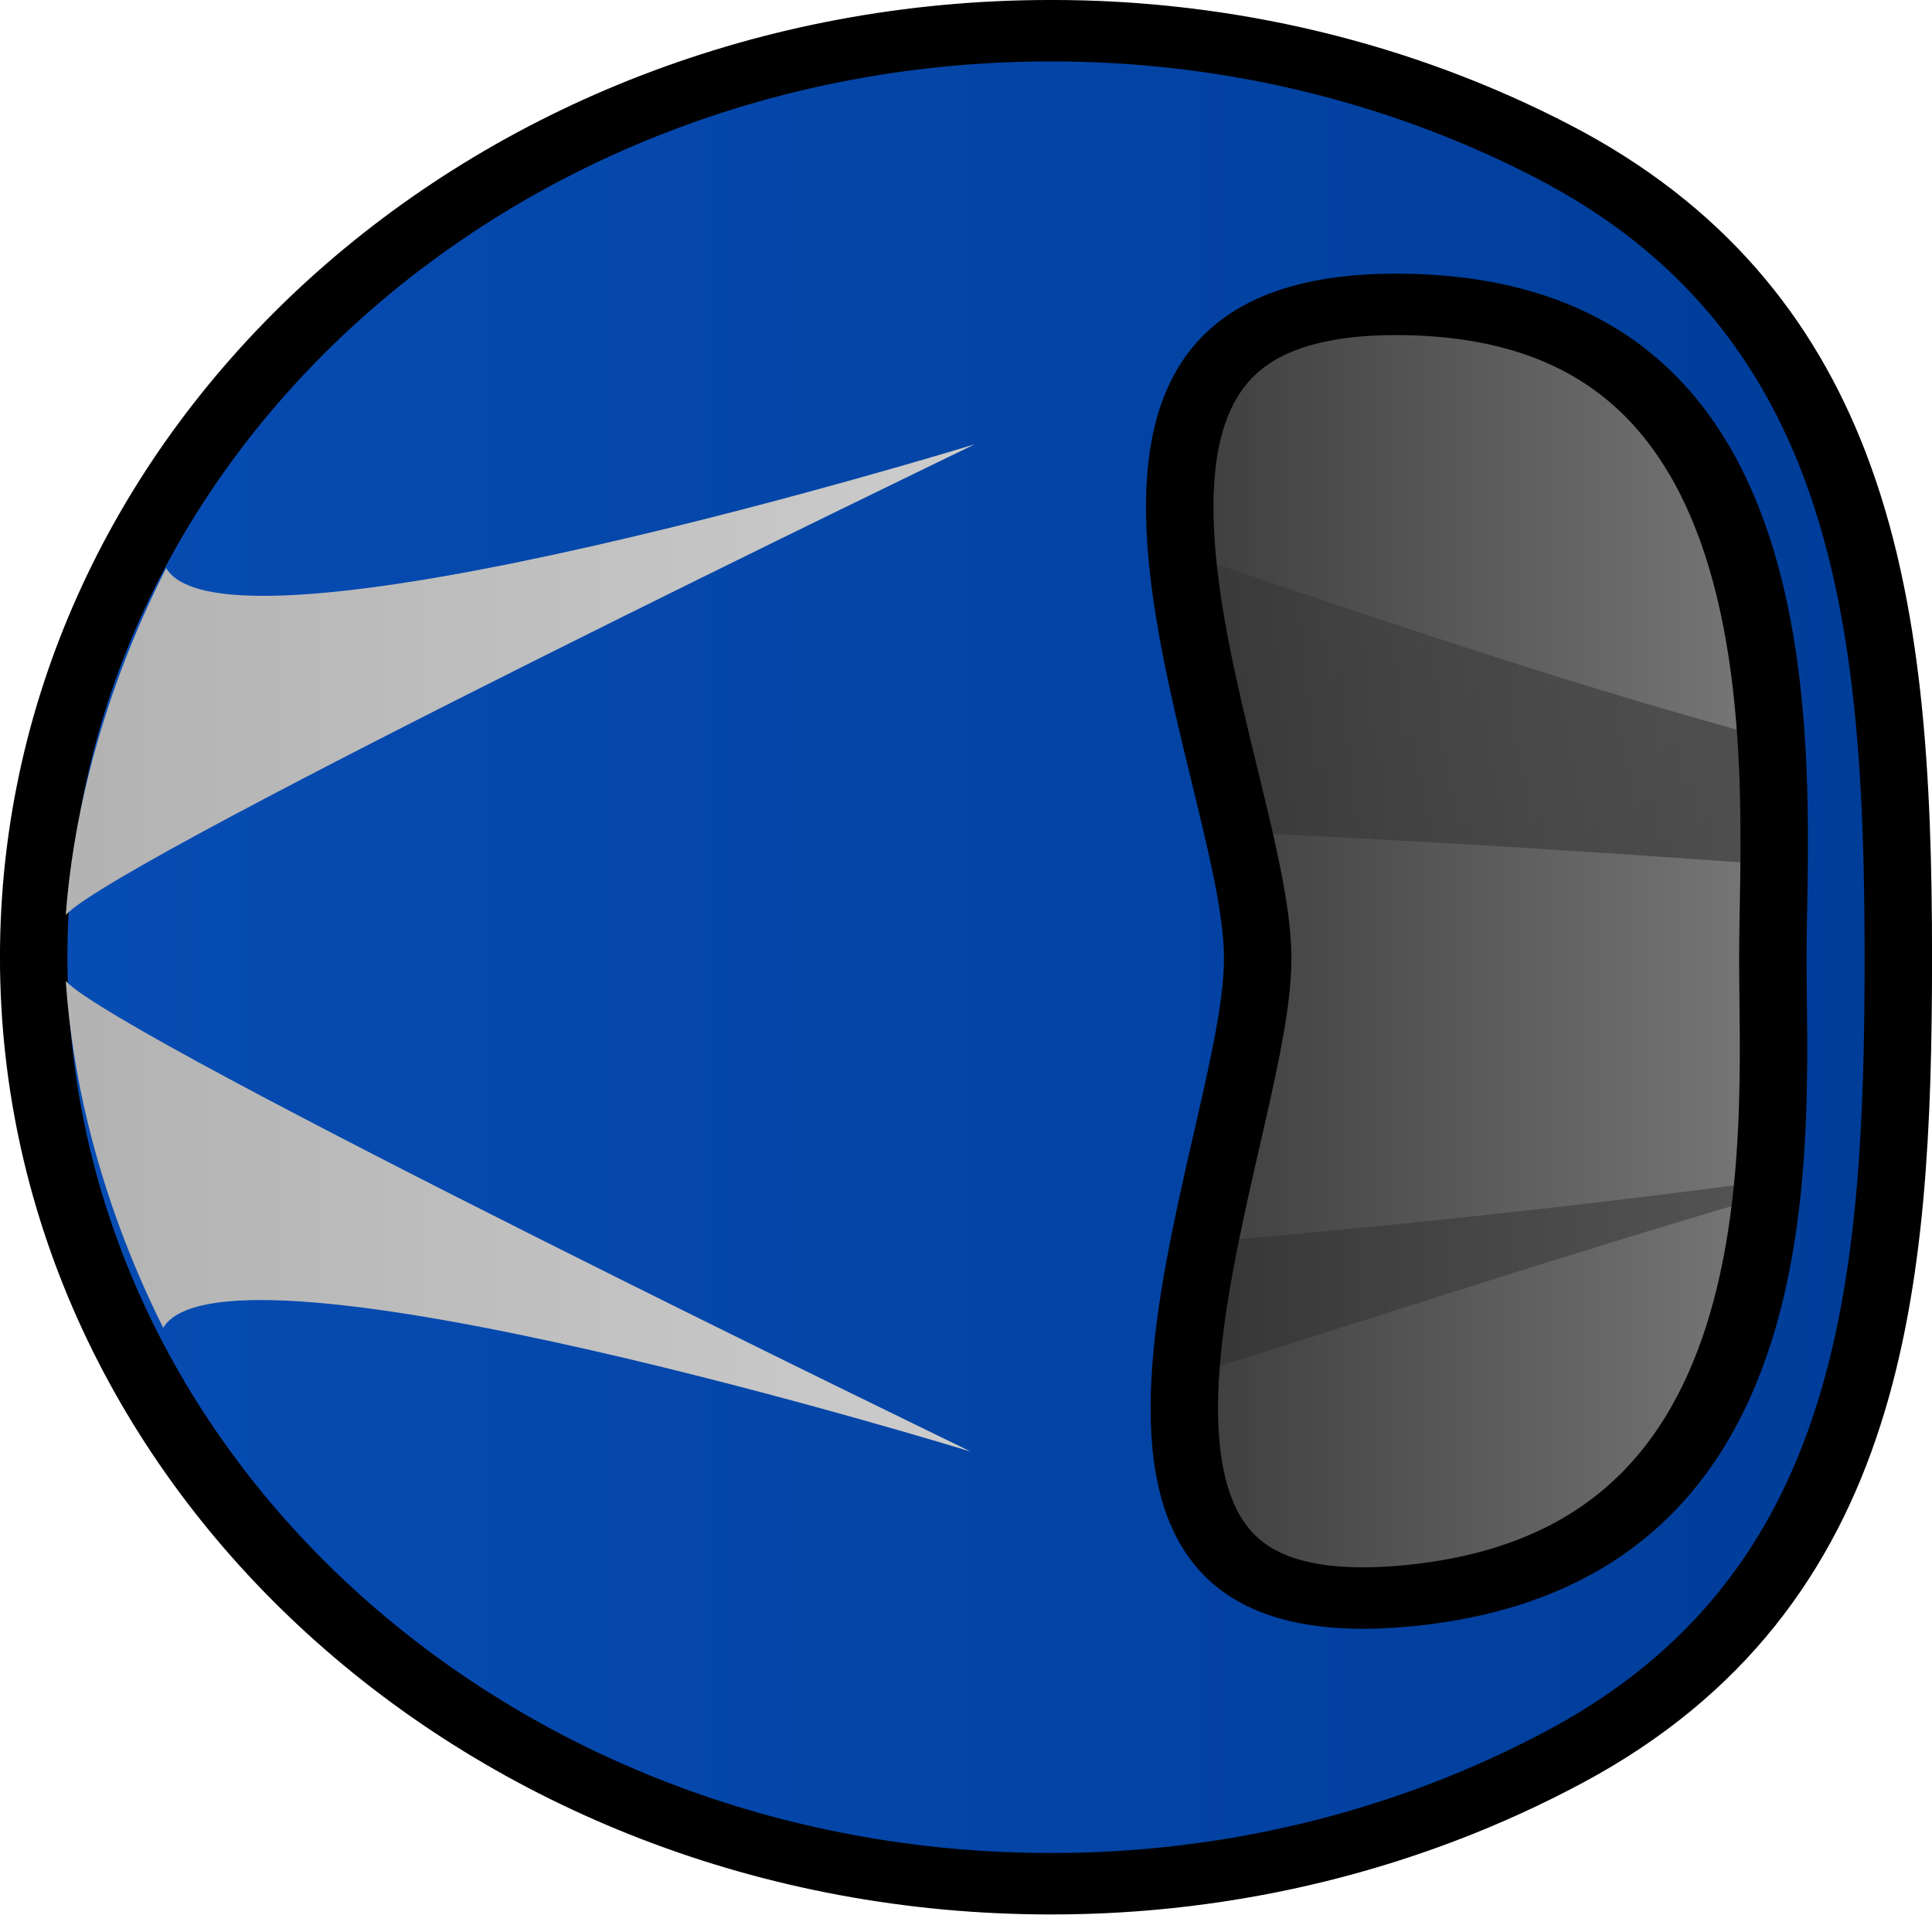
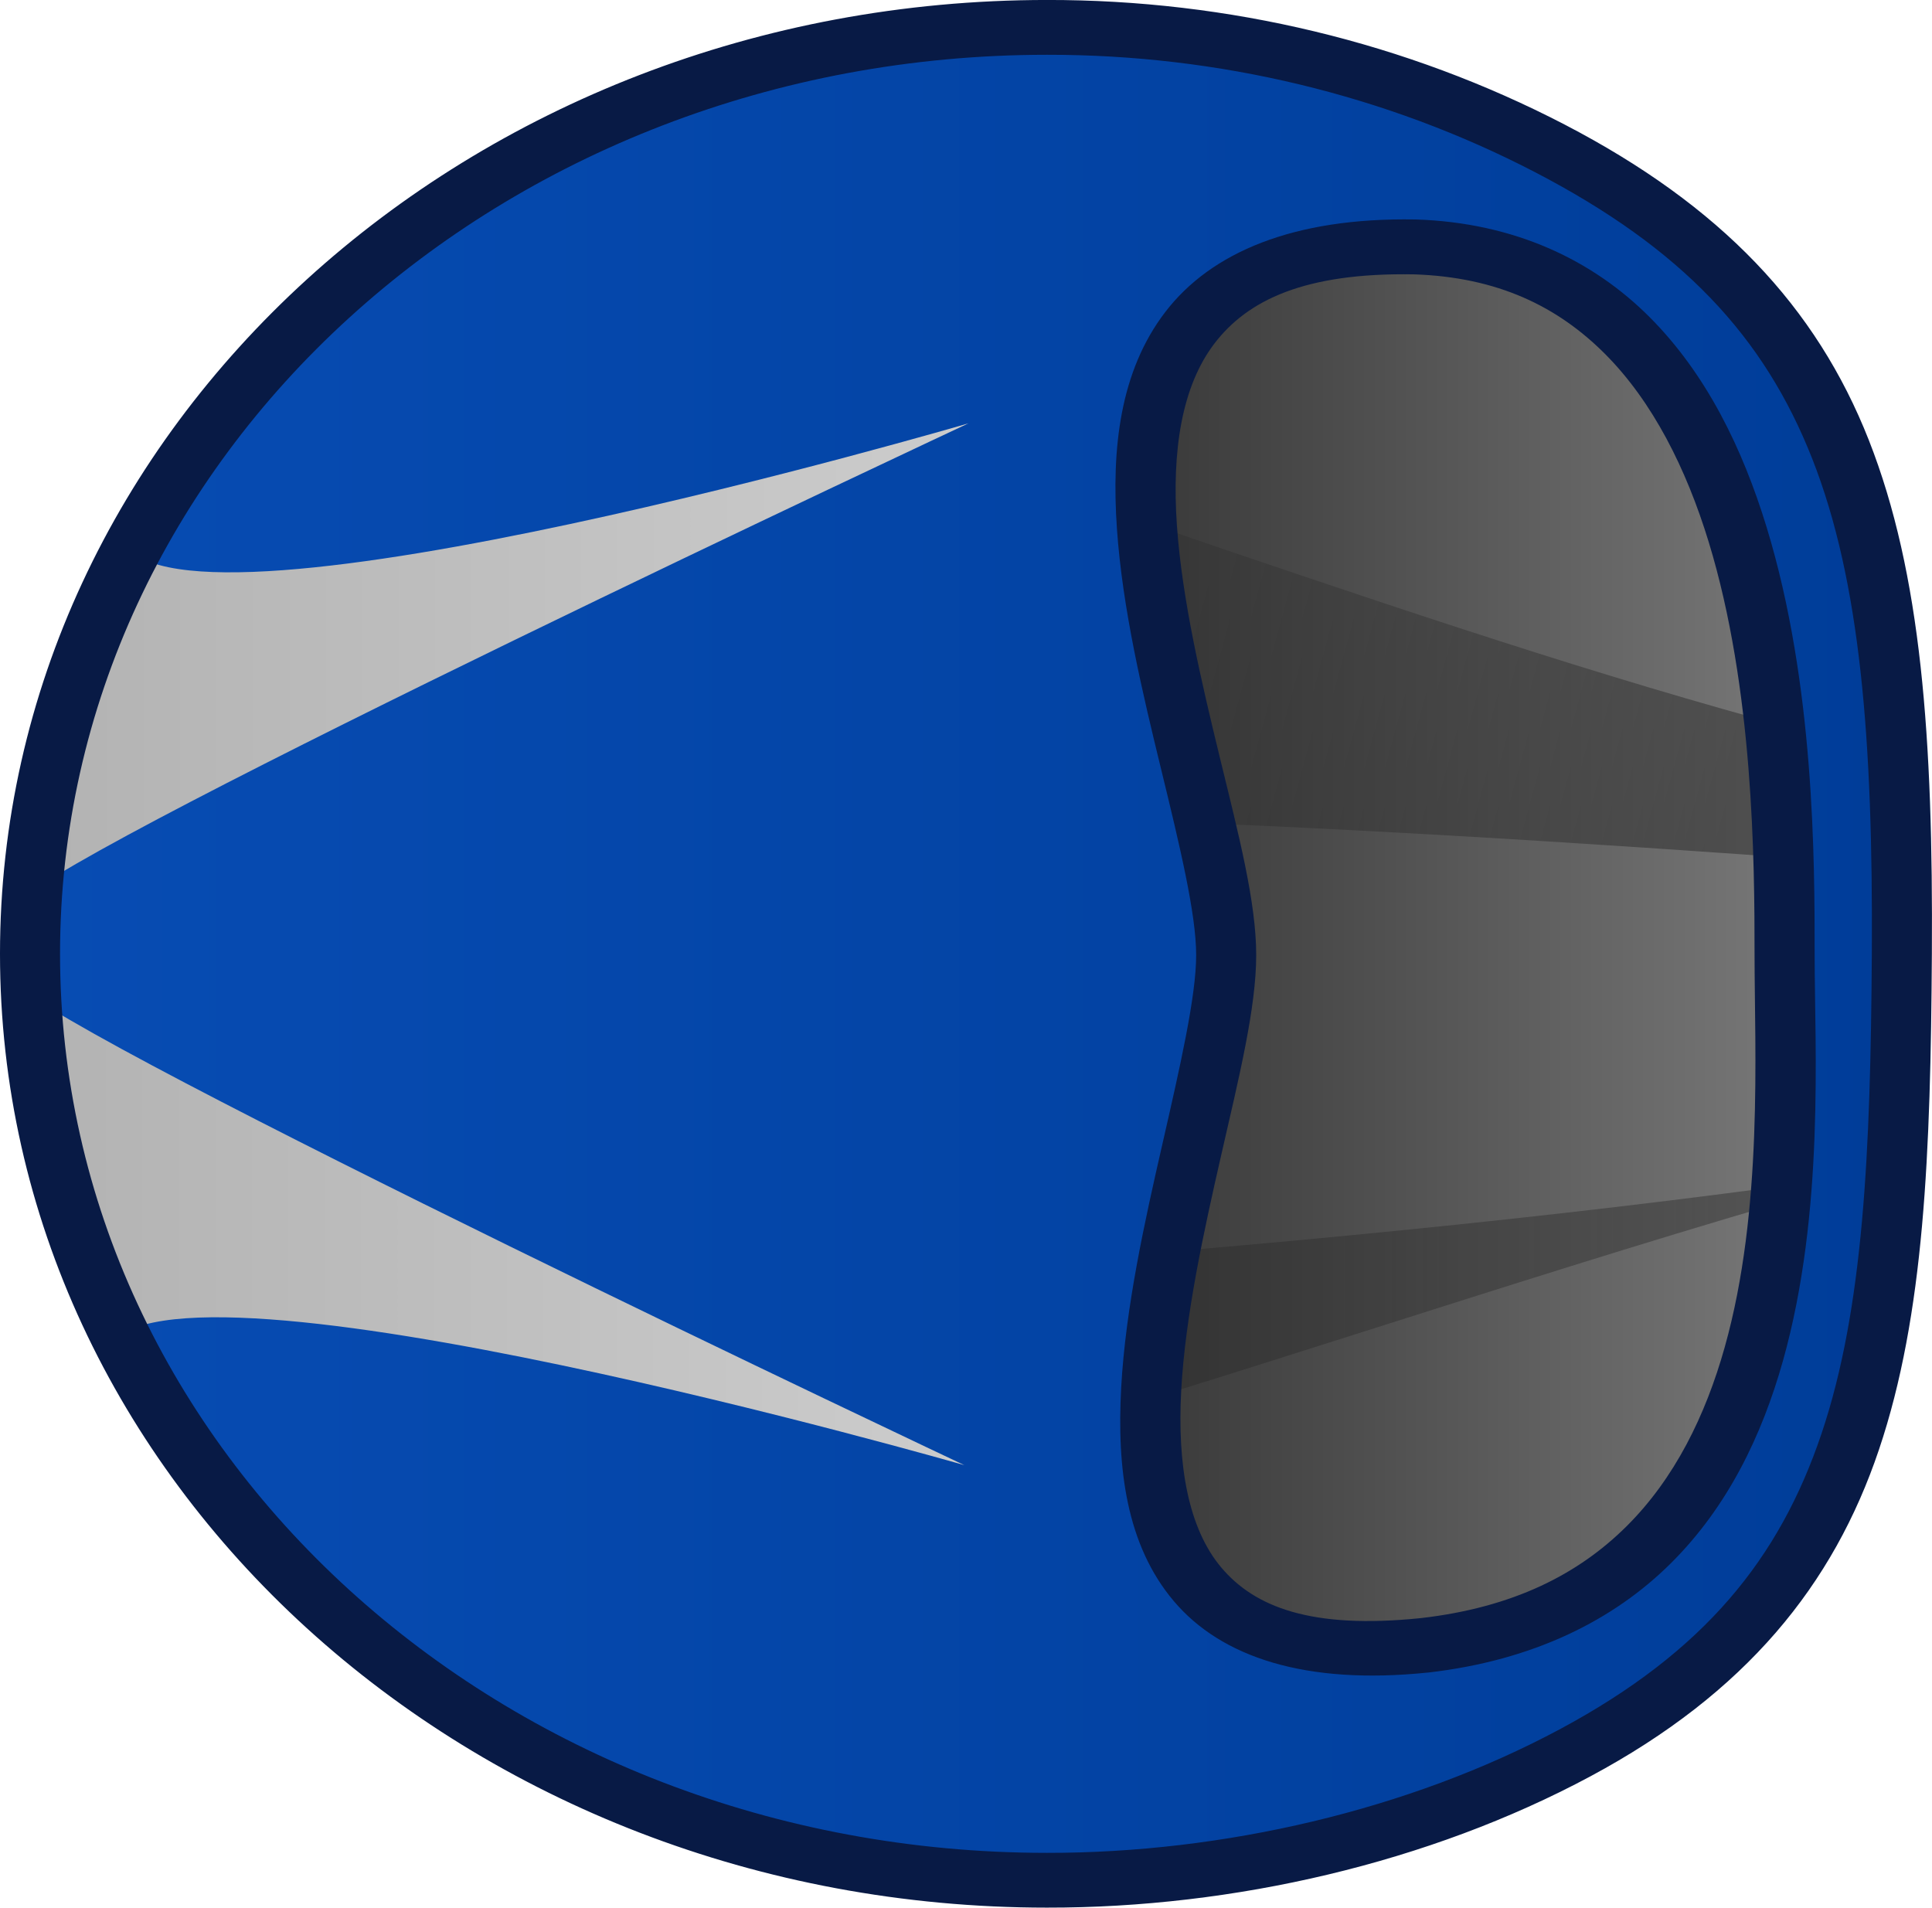
- <svg xmlns="http://www.w3.org/2000/svg" xmlns:xlink="http://www.w3.org/1999/xlink" width="121.9" height="120.793" xml:space="preserve">
-   <defs>
+ <svg xmlns="http://www.w3.org/2000/svg" xmlns:xlink="http://www.w3.org/1999/xlink" width="117.864" height="116.38" xml:space="preserve" version="1.1" id="svg20">
+   <defs id="defs14">
    <linearGradient x1="240.325" y1="183.09" x2="240.325" y2="203.09" gradientUnits="userSpaceOnUse" id="d">
-       <stop offset="0" stop-color="#fff" stop-opacity=".251" />
-       <stop offset="1" stop-color="#fff" stop-opacity=".102" />
+       <stop offset="0" stop-color="#fff" stop-opacity=".251" id="stop1" />
+       <stop offset="1" stop-color="#fff" stop-opacity=".102" id="stop2" />
    </linearGradient>
    <linearGradient x1="240.325" y1="183.09" x2="240.325" y2="203.09" gradientUnits="userSpaceOnUse" id="b">
-       <stop offset="0" stop-color="#fff" stop-opacity=".251" />
-       <stop offset="1" stop-color="#fff" stop-opacity=".102" />
+       <stop offset="0" stop-color="#fff" stop-opacity=".251" id="stop3" />
+       <stop offset="1" stop-color="#fff" stop-opacity=".102" id="stop4" />
    </linearGradient>
    <linearGradient x1="240.325" y1="183.09" x2="240.325" y2="203.09" gradientUnits="userSpaceOnUse" id="f">
-       <stop offset="0" stop-opacity=".8" />
-       <stop offset="1" stop-opacity=".502" />
+       <stop offset="0" stop-opacity=".8" id="stop5" />
+       <stop offset="1" stop-opacity=".502" id="stop6" />
    </linearGradient>
    <linearGradient x1="240" y1="156.304" x2="240" y2="203.696" gradientUnits="userSpaceOnUse" id="g">
-       <stop offset="0" stop-color="#074cb3" />
-       <stop offset="1" stop-color="#003d99" />
+       <stop offset="0" stop-color="#074cb3" id="stop7" />
+       <stop offset="1" stop-color="#003d99" id="stop8" />
    </linearGradient>
    <linearGradient x1="235.169" y1="156.849" x2="235.169" y2="204.241" gradientUnits="userSpaceOnUse" id="h">
-       <stop offset="0" stop-color="#b3b3b3" />
-       <stop offset="1" stop-color="#e6e6e6" />
+       <stop offset="0" stop-color="#b3b3b3" id="stop9" />
+       <stop offset="1" stop-color="#e6e6e6" id="stop10" />
    </linearGradient>
    <linearGradient x1="245.366" y1="156.881" x2="245.366" y2="204.273" gradientUnits="userSpaceOnUse" id="i">
-       <stop offset="0" stop-color="#b3b3b3" />
-       <stop offset="1" stop-color="#e6e6e6" />
+       <stop offset="0" stop-color="#b3b3b3" id="stop11" />
+       <stop offset="1" stop-color="#e6e6e6" id="stop12" />
    </linearGradient>
-     <linearGradient xlink:href="#a" id="c" x1="237.269" y1="190.193" x2="233.794" y2="204.184" gradientUnits="userSpaceOnUse" gradientTransform="translate(-4.969 -3.51)" />
+     <linearGradient xlink:href="#a" id="c" x1="237.269" y1="190.193" x2="233.794" y2="204.184" gradientUnits="userSpaceOnUse" gradientTransform="translate(-4.969,-3.51)" />
    <linearGradient id="a">
-       <stop style="stop-color:#000;stop-opacity:.57" offset="0" />
-       <stop style="stop-color:#000;stop-opacity:.18" offset="1" />
+       <stop style="stop-color:#000;stop-opacity:.57" offset="0" id="stop13" />
+       <stop style="stop-color:#000;stop-opacity:.18" offset="1" id="stop14" />
    </linearGradient>
-     <linearGradient xlink:href="#a" id="e" x1="167.704" y1="99.752" x2="230.364" y2="99.752" gradientUnits="userSpaceOnUse" gradientTransform="matrix(0 .36364 -.33752 0 280.768 121.898)" />
+     <linearGradient xlink:href="#a" id="e" x1="167.704" y1="99.752" x2="230.364" y2="99.752" gradientUnits="userSpaceOnUse" gradientTransform="matrix(0,0.36364,-0.33752,0,280.768,121.898)" />
  </defs>
-   <g style="stroke:#000;stroke-opacity:1" stroke-width="0" stroke-miterlimit="10">
-     <g style="display:inline;fill:#6b6b6b;fill-opacity:.57;stroke:none;stroke-opacity:1">
-       <path d="M232.747 204.118c-3.205.057-5.923-.095-8.218-.42.55-1.402 1.092-2.808 1.619-4.22 1.9-5.096 3.766-10.15 5.245-15.354a196.8 196.8 0 0 1 3.384.002c-.528 6.542-.983 13.144-1.211 19.689l-.001.284c-.269.007-.542.013-.818.018z" fill="url(#b)" style="display:inline;fill:url(#c);fill-opacity:.57;stroke:none;stroke-width:1;stroke-opacity:1" transform="matrix(0 2.17979 -2.39801 0 556.097 -457.015)" />
-       <path d="M243.483 182.884c2.182 7.166 4.86 14.228 7.2 21.305l.065.197c-1.304.52-2.84.951-4.641 1.282l-.064-.753c-.637-7.4-1.414-14.743-2.59-22.033l.03.001z" fill="url(#d)" style="fill:url(#e);stroke:none;stroke-width:1.087;stroke-opacity:1" transform="matrix(0 2.17979 -2.39801 0 556.097 -457.015)" />
+   <g style="stroke:#000000;stroke-opacity:1" stroke-width="0" stroke-miterlimit="10" id="g20" transform="translate(-2.420979,-2.20516)">
+     <g style="display:inline;fill:#6b6b6b;fill-opacity:0.57;stroke:none;stroke-opacity:1" id="g15">
+       <path d="m 232.747,204.118 c -3.205,0.057 -5.923,-0.095 -8.218,-0.42 0.55,-1.402 1.092,-2.808 1.619,-4.22 1.9,-5.096 3.766,-10.15 5.245,-15.354 a 196.8,196.8 0 0 1 3.384,0.002 c -0.528,6.542 -0.983,13.144 -1.211,19.689 l -0.001,0.284 c -0.269,0.007 -0.542,0.013 -0.818,0.018 z" fill="url(#b)" style="display:inline;fill:url(#c);fill-opacity:0.57;stroke:none;stroke-width:1;stroke-opacity:1" transform="matrix(0,2.17979,-2.39801,0,556.097,-457.015)" id="path14" />
+       <path d="m 243.483,182.884 c 2.182,7.166 4.86,14.228 7.2,21.305 l 0.065,0.197 c -1.304,0.52 -2.84,0.951 -4.641,1.282 l -0.064,-0.753 c -0.637,-7.4 -1.414,-14.743 -2.59,-22.033 l 0.03,0.001 z" fill="url(#d)" style="fill:url(#e);stroke:none;stroke-width:1.087;stroke-opacity:1" transform="matrix(0,2.17979,-2.39801,0,556.097,-457.015)" id="path15" />
    </g>
-     <path d="M260.04 193.09c0 5.523-3.684 9.714-19.715 10-15.743.28-19.715-4.477-19.715-10s-4.894-9.966 19.715-10c23.742-.033 19.714 4.477 19.714 10z" fill="url(#f)" style="display:inline;fill:url(#f);stroke:none;stroke-opacity:1" stroke="none" transform="matrix(0 -2.17979 2.39258 0 -369.714 583.545)" />
-     <g style="stroke:#000;stroke-opacity:1">
-       <path d="M214.071 182.233c0-14.32 11.609-25.93 25.929-25.93 14.32 0 25.929 11.61 25.929 25.93a25.81 25.81 0 0 1-3.385 12.82c-2.07 3.63-4.99 5.752-8.49 6.984-4.049 1.425-8.874 1.66-14.054 1.66-9.527 0-17.854-.673-22.361-8.33a25.809 25.809 0 0 1-3.568-13.134zm25.893 19.934c5.281 0 19.596 1.214 19.82-10.563.224-11.79-14.539-4.801-19.82-4.801-5.281 0-20.665-6.783-19.32 5.051 1.276 11.224 14.039 10.313 19.32 10.313z" fill="url(#g)" style="fill:url(#g);stroke:#000;stroke-width:3.557;stroke-dasharray:none;stroke-opacity:1;paint-order:markers stroke fill" transform="matrix(0 -2.17979 2.39258 0 -369.714 583.545)" />
-       <path d="M225.688 180.13s6.64-19.634 3.585-21.3a29.933 29.933 0 0 1 5.896-1.981 26.658 26.658 0 0 1 4.143-.59c-1.682 1.394-13.624 23.87-13.624 23.87z" fill="url(#h)" style="fill:url(#h);stroke:#000;stroke-opacity:1" stroke="none" transform="matrix(0 -2.17979 2.39258 0 -369.714 583.545)" />
-       <path d="M241.224 156.259c1.349.093 2.732.298 4.142.622a30.143 30.143 0 0 1 5.897 2.026c-3.055 1.643 3.585 21.327 3.585 21.327s-11.942-22.568-13.624-23.975z" fill="url(#i)" style="fill:url(#i);stroke:#000;stroke-opacity:1" stroke="none" transform="matrix(0 -2.17979 2.39258 0 -369.714 583.545)" />
+     <path d="m 260.04,193.09 c 0,5.523 -3.684,9.714 -19.715,10 -15.743,0.28 -19.715,-4.477 -19.715,-10 0,-5.523 -4.894,-9.966 19.715,-10 23.742,-0.033 19.714,4.477 19.714,10 z" fill="url(#f)" style="display:inline;fill:url(#f);stroke:none;stroke-opacity:1" stroke="none" transform="matrix(0,-2.17979,2.39258,0,-369.714,583.545)" id="path16" />
+     <g style="stroke:#000000;stroke-opacity:1" id="g19">
+       <path style="baseline-shift:baseline;display:inline;overflow:visible;opacity:1;vector-effect:none;fill:url(#g);stroke:none;stroke-opacity:1;enable-background:accumulate;stop-color:#000000;stop-opacity:1" d="m 214.071,182.233 c 0,-14.32 11.609,-25.93 25.929,-25.93 14.32,0 25.929,11.61 25.929,25.93 0.007,4.495 -1.16,8.914 -3.385,12.82 -4.41,7.734 -10.547,9.046 -22.544,8.978 -11.106,-0.063 -17.854,-0.673 -22.361,-8.33 -2.343,-3.98 -3.575,-8.85 -3.568,-13.468 z m 25.893,18.808 c 5.281,0 19.499,-0.049 19.82,-9.437 0.224,-11.79 -14.539,-4.801 -19.82,-4.801 -5.281,0 -20.665,-6.783 -19.32,5.051 1.276,10.162 14.039,9.187 19.32,9.187 z" id="path1" transform="matrix(0,-2.17979,2.39258,0,-369.714,583.545)" />
+       <path d="m 225.688,180.13 c 0,0 6.365,-20.166 3.31,-21.832 1.891,-0.863 4.039,-1.371 6.068,-1.825 1.363,-0.305 2.749,-0.502 4.143,-0.59 -1.682,1.394 -13.521,24.245 -13.521,24.245 z" fill="url(#h)" style="fill:url(#h);stroke:#000000;stroke-opacity:1" stroke="none" transform="matrix(0,-2.17979,2.39258,0,-369.714,583.545)" id="path18" />
+       <path d="m 241.464,156.04 c 1.349,0.093 2.732,0.298 4.142,0.622 2.03,0.47 4.007,1.149 5.897,2.026 -3.055,1.643 3.345,21.546 3.345,21.546 0,0 -11.702,-22.787 -13.384,-24.194 z" fill="url(#i)" style="fill:url(#i);stroke:#000000;stroke-opacity:1" stroke="none" transform="matrix(0,-2.17979,2.39258,0,-369.714,583.545)" id="path19" />
    </g>
+     <path style="baseline-shift:baseline;display:inline;overflow:visible;opacity:1;vector-effect:none;fill:#081a45;stroke:none;stroke-opacity:1;enable-background:accumulate;stop-color:#000000;stop-opacity:1" d="m 240,155.537 c -14.734,0 -26.695,11.961 -26.695,26.695 -0.007,4.756 1.252,9.743 3.674,13.857 2.334,3.965 5.355,6.195 9.141,7.357 3.786,1.163 8.311,1.318 13.877,1.35 6.027,0.034 10.637,-0.265 14.379,-1.607 3.741,-1.342 6.562,-3.774 8.834,-7.758 2.292,-4.022 3.494,-8.571 3.486,-13.199 0,-14.734 -11.961,-26.695 -26.695,-26.695 z m 0,1.531 c 13.906,0 25.162,11.258 25.162,25.164 v 0.002 c 0.007,4.362 -1.124,8.65 -3.283,12.439 -2.139,3.75 -4.593,5.842 -8.021,7.072 -3.429,1.23 -7.884,1.553 -13.854,1.52 -5.54,-0.031 -9.943,-0.211 -13.434,-1.283 -3.491,-1.072 -6.098,-2.978 -8.271,-6.67 -2.264,-3.846 -3.468,-8.597 -3.461,-13.078 v -0.002 c 0,-13.906 11.256,-25.164 25.162,-25.164 z m 11.891,26.949 c -2.245,0.142 -4.61,0.657 -6.736,1.129 -2.126,0.472 -4.038,0.891 -5.189,0.891 -1.156,0 -3.114,-0.408 -5.281,-0.859 -2.168,-0.452 -4.573,-0.94 -6.826,-1.053 -2.253,-0.112 -4.399,0.129 -5.973,1.34 -1.573,1.211 -2.356,3.363 -2.002,6.477 v 0.004 0.004 c 0.339,2.699 1.475,4.739 3.059,6.191 1.584,1.453 3.584,2.325 5.67,2.859 4.172,1.068 8.76,0.807 11.354,0.807 2.643,0 7.575,0.001 11.975,-1.225 2.2,-0.613 4.28,-1.533 5.869,-2.975 1.589,-1.441 2.655,-3.436 2.742,-5.977 v -0.006 -0.006 c 0.059,-3.106 -0.926,-5.206 -2.588,-6.367 -1.662,-1.161 -3.827,-1.376 -6.072,-1.234 z m 0.096,1.529 c 2.077,-0.131 3.892,0.117 5.1,0.961 1.206,0.843 1.981,2.292 1.93,5.074 -0.075,2.151 -0.905,3.681 -2.236,4.889 -1.332,1.208 -3.197,2.062 -5.252,2.635 -4.11,1.145 -8.924,1.17 -11.562,1.17 -2.688,0 -7.124,0.225 -10.973,-0.76 -1.924,-0.492 -3.682,-1.281 -5.016,-2.504 -1.331,-1.221 -2.27,-2.868 -2.57,-5.244 v -0.002 c -0.318,-2.802 0.316,-4.241 1.414,-5.086 1.098,-0.845 2.876,-1.127 4.961,-1.023 2.085,0.104 4.43,0.571 6.59,1.021 2.16,0.45 4.109,0.891 5.594,0.891 1.489,0 3.401,-0.455 5.521,-0.926 2.12,-0.47 4.423,-0.964 6.5,-1.096 z" id="path2" transform="matrix(0,-2.17979,2.39258,0,-369.714,583.545)" />
  </g>
</svg>
